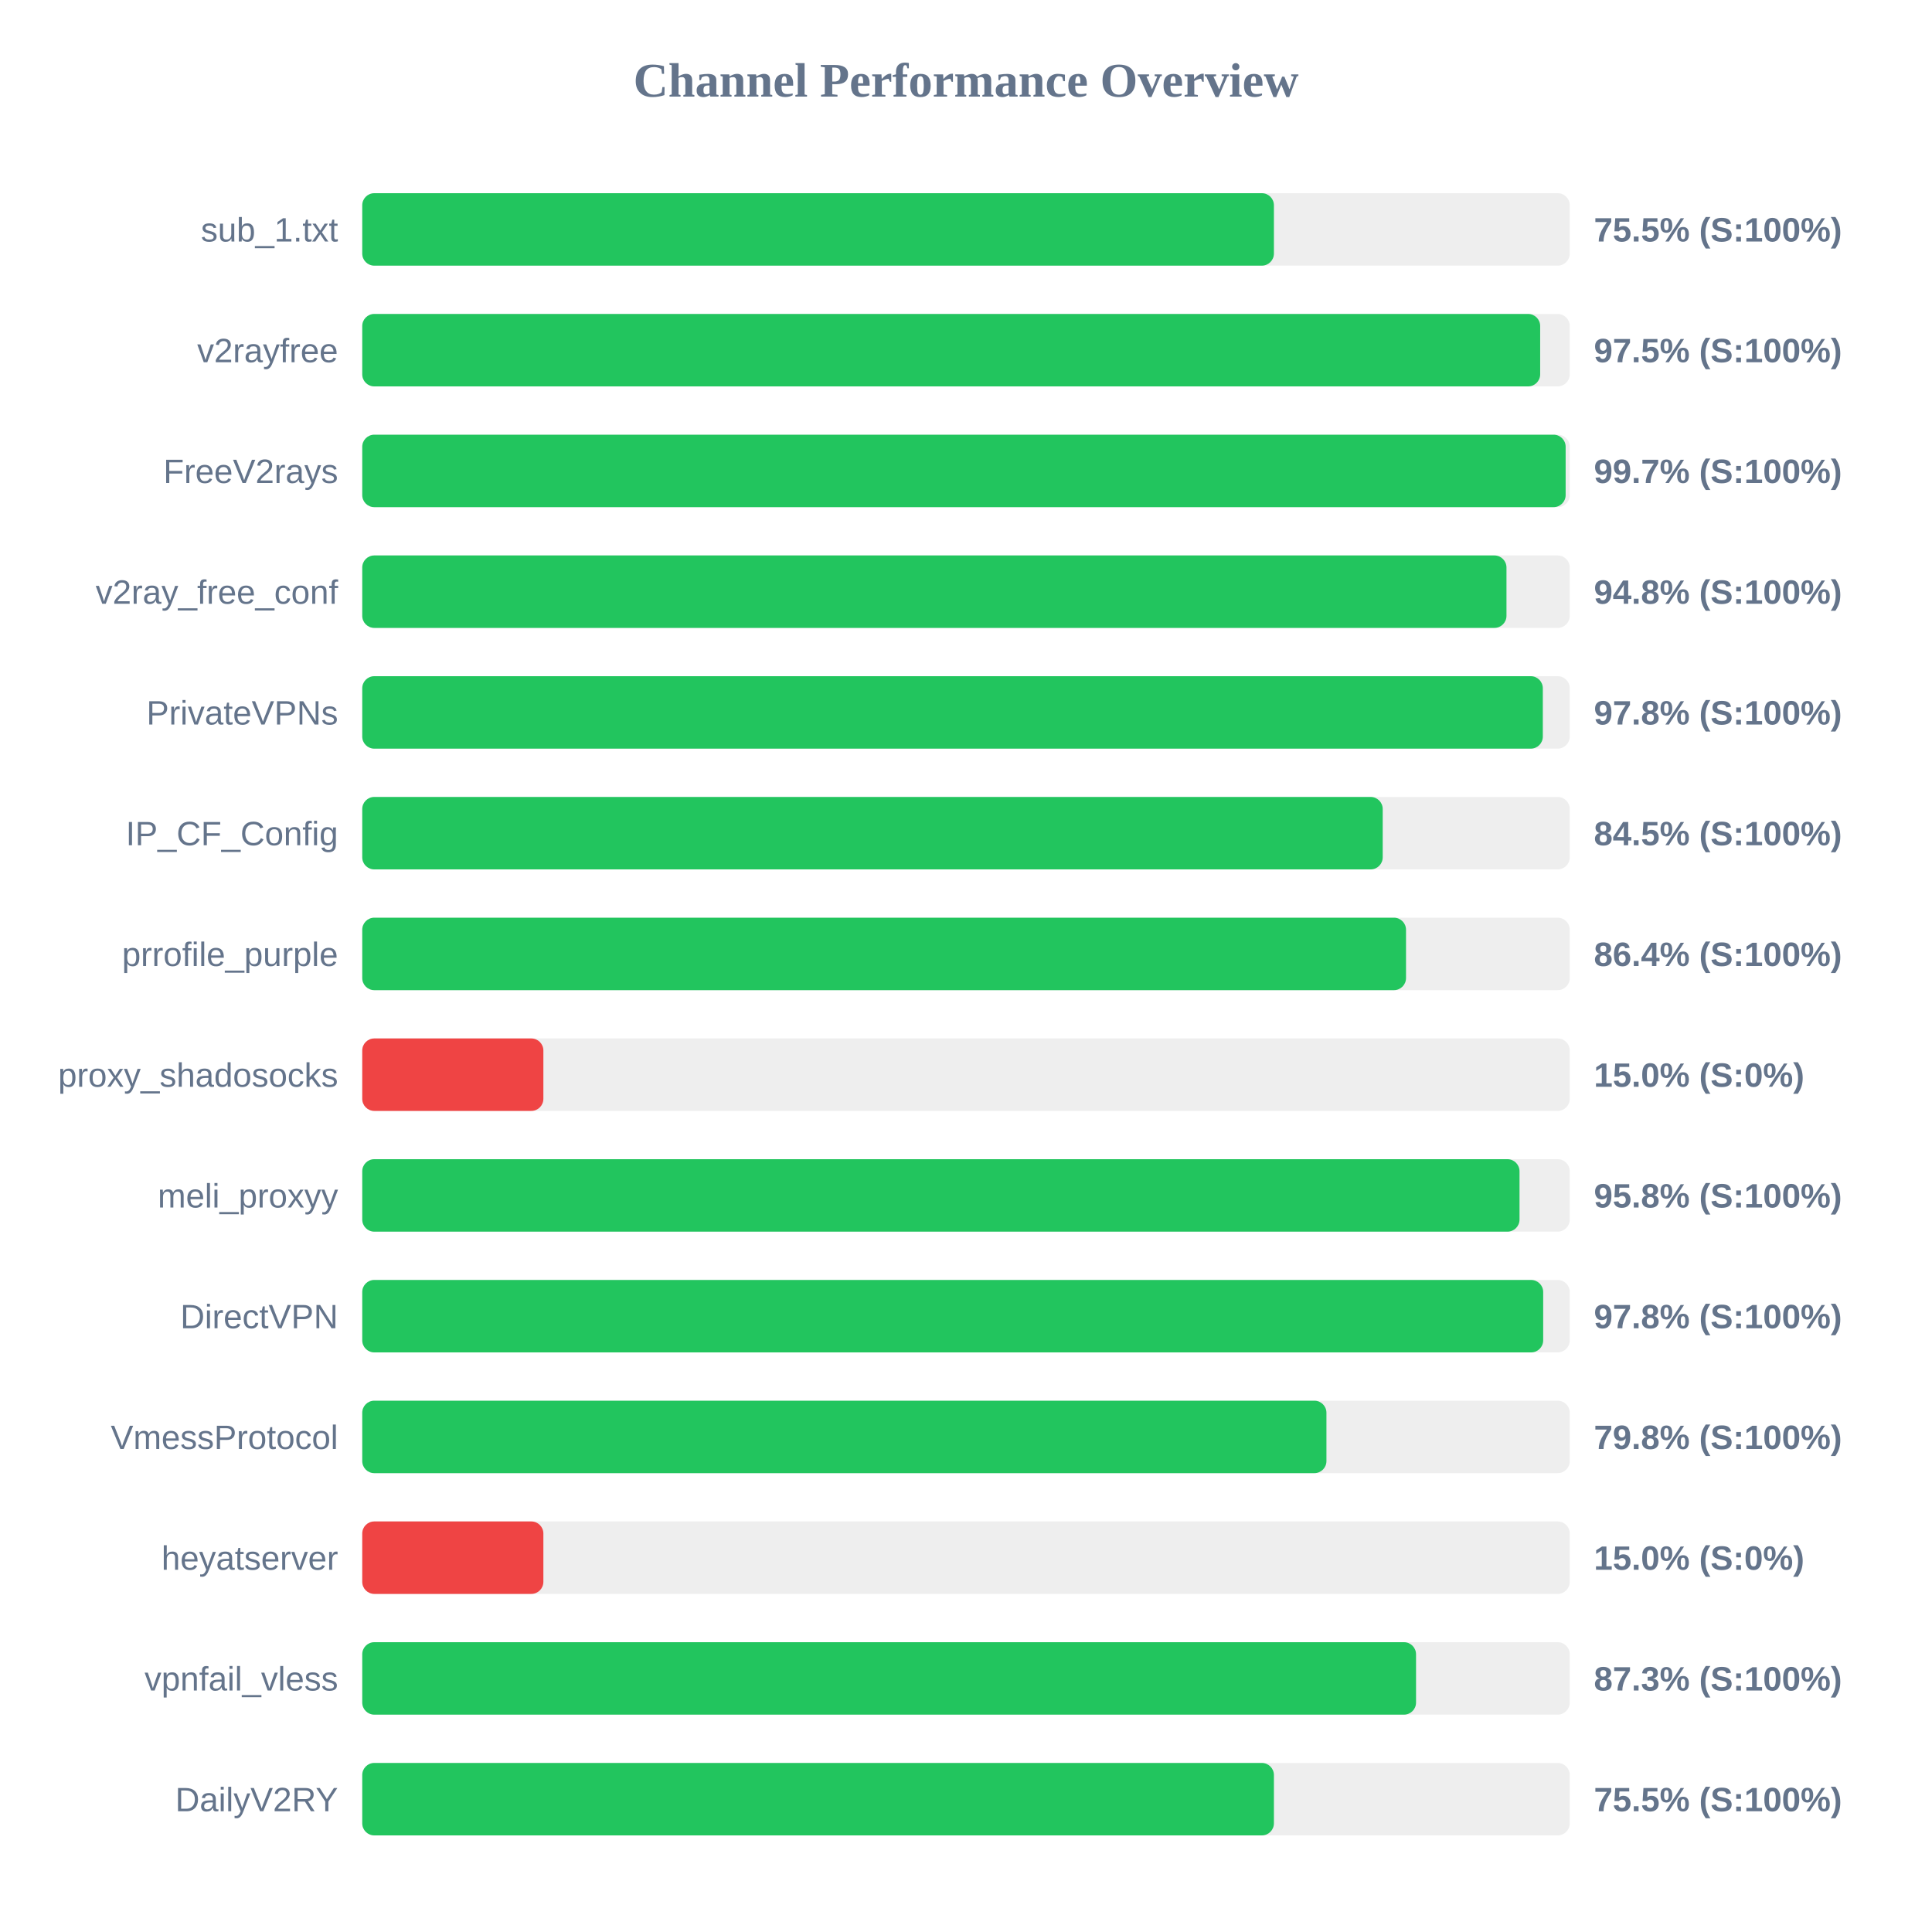
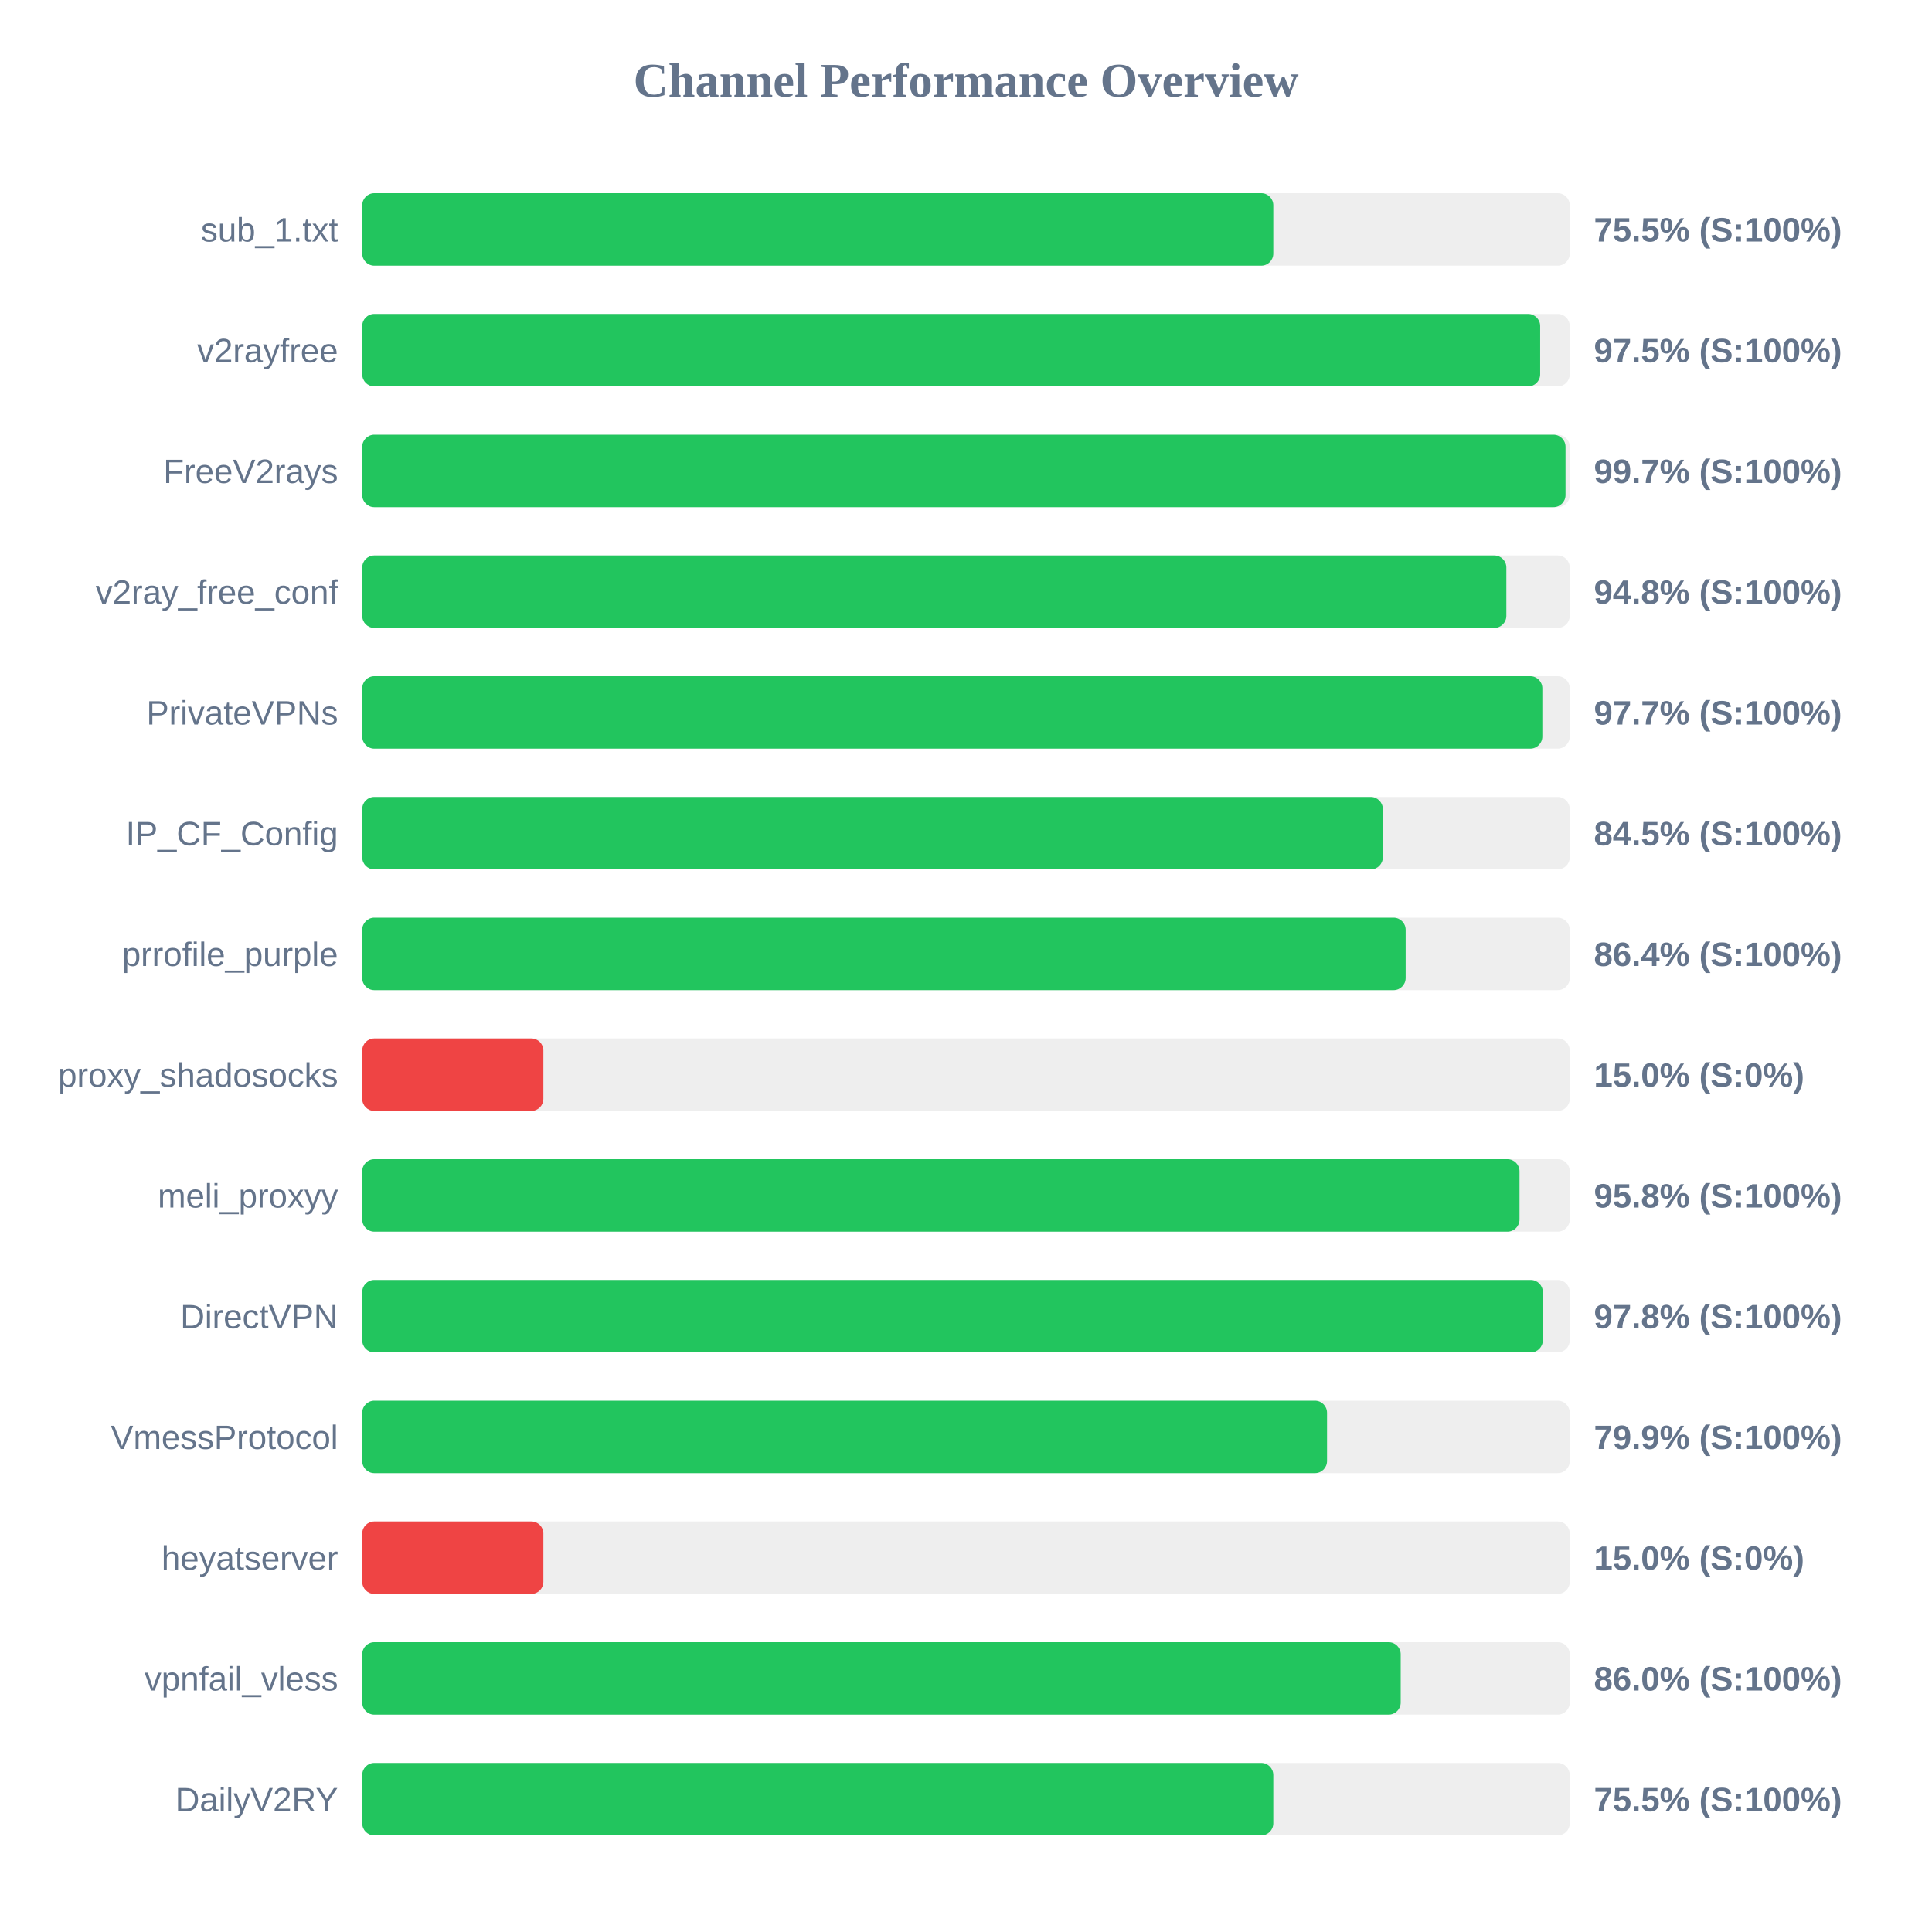
<svg xmlns="http://www.w3.org/2000/svg" width="800" height="800" version="1.1">
  <style>
        .row { font: 14px Arial; fill: #64748b; }
        .score { font: bold 14px Arial; fill: #64748b; }
    </style>
  <text x="400" y="40" text-anchor="middle" font-size="20px" font-weight="bold" fill="#64748b">Channel Performance Overview</text>
  <rect x="150" y="80" width="500" height="30" fill="#eee" rx="5" />
-   <rect x="150" y="80" width="377.5" height="30" fill="#22c55e" rx="5" />
+   <rect x="150" y="80" width="377.25" height="30" fill="#22c55e" rx="5" />
  <text x="140" y="100" text-anchor="end" class="row">sub_1.txt</text>
  <text x="660" y="100" text-anchor="start" class="score">75.5% (S:100%)</text>
  <rect x="150" y="130" width="500" height="30" fill="#eee" rx="5" />
  <rect x="150" y="130" width="487.75" height="30" fill="#22c55e" rx="5" />
  <text x="140" y="150" text-anchor="end" class="row">v2rayfree</text>
  <text x="660" y="150" text-anchor="start" class="score">97.5% (S:100%)</text>
  <rect x="150" y="180" width="500" height="30" fill="#eee" rx="5" />
-   <rect x="150" y="180" width="498.3" height="30" fill="#22c55e" rx="5" />
+   <rect x="150" y="180" width="498.25" height="30" fill="#22c55e" rx="5" />
  <text x="140" y="200" text-anchor="end" class="row">FreeV2rays</text>
  <text x="660" y="200" text-anchor="start" class="score">99.7% (S:100%)</text>
  <rect x="150" y="230" width="500" height="30" fill="#eee" rx="5" />
-   <rect x="150" y="230" width="473.8" height="30" fill="#22c55e" rx="5" />
+   <rect x="150" y="230" width="473.75" height="30" fill="#22c55e" rx="5" />
  <text x="140" y="250" text-anchor="end" class="row">v2ray_free_conf</text>
  <text x="660" y="250" text-anchor="start" class="score">94.8% (S:100%)</text>
  <rect x="150" y="280" width="500" height="30" fill="#eee" rx="5" />
-   <rect x="150" y="280" width="488.85" height="30" fill="#22c55e" rx="5" />
+   <rect x="150" y="280" width="488.65" height="30" fill="#22c55e" rx="5" />
  <text x="140" y="300" text-anchor="end" class="row">PrivateVPNs</text>
-   <text x="660" y="300" text-anchor="start" class="score">97.8% (S:100%)</text>
+   <text x="660" y="300" text-anchor="start" class="score">97.7% (S:100%)</text>
  <rect x="150" y="330" width="500" height="30" fill="#eee" rx="5" />
-   <rect x="150" y="330" width="422.55" height="30" fill="#22c55e" rx="5" />
+   <rect x="150" y="330" width="422.6" height="30" fill="#22c55e" rx="5" />
  <text x="140" y="350" text-anchor="end" class="row">IP_CF_Config</text>
  <text x="660" y="350" text-anchor="start" class="score">84.5% (S:100%)</text>
  <rect x="150" y="380" width="500" height="30" fill="#eee" rx="5" />
-   <rect x="150" y="380" width="432.2" height="30" fill="#22c55e" rx="5" />
+   <rect x="150" y="380" width="432.05" height="30" fill="#22c55e" rx="5" />
  <text x="140" y="400" text-anchor="end" class="row">prrofile_purple</text>
  <text x="660" y="400" text-anchor="start" class="score">86.4% (S:100%)</text>
  <rect x="150" y="430" width="500" height="30" fill="#eee" rx="5" />
  <rect x="150" y="430" width="75.0" height="30" fill="#ef4444" rx="5" />
  <text x="140" y="450" text-anchor="end" class="row">proxy_shadosocks</text>
  <text x="660" y="450" text-anchor="start" class="score">15.0% (S:0%)</text>
  <rect x="150" y="480" width="500" height="30" fill="#eee" rx="5" />
  <rect x="150" y="480" width="479.2" height="30" fill="#22c55e" rx="5" />
  <text x="140" y="500" text-anchor="end" class="row">meli_proxyy</text>
  <text x="660" y="500" text-anchor="start" class="score">95.8% (S:100%)</text>
  <rect x="150" y="530" width="500" height="30" fill="#eee" rx="5" />
-   <rect x="150" y="530" width="489.0" height="30" fill="#22c55e" rx="5" />
+   <rect x="150" y="530" width="488.85" height="30" fill="#22c55e" rx="5" />
  <text x="140" y="550" text-anchor="end" class="row">DirectVPN</text>
  <text x="660" y="550" text-anchor="start" class="score">97.8% (S:100%)</text>
  <rect x="150" y="580" width="500" height="30" fill="#eee" rx="5" />
-   <rect x="150" y="580" width="399.25" height="30" fill="#22c55e" rx="5" />
+   <rect x="150" y="580" width="399.5" height="30" fill="#22c55e" rx="5" />
  <text x="140" y="600" text-anchor="end" class="row">VmessProtocol</text>
-   <text x="660" y="600" text-anchor="start" class="score">79.8% (S:100%)</text>
+   <text x="660" y="600" text-anchor="start" class="score">79.9% (S:100%)</text>
  <rect x="150" y="630" width="500" height="30" fill="#eee" rx="5" />
  <rect x="150" y="630" width="75.0" height="30" fill="#ef4444" rx="5" />
  <text x="140" y="650" text-anchor="end" class="row">heyatserver</text>
  <text x="660" y="650" text-anchor="start" class="score">15.0% (S:0%)</text>
  <rect x="150" y="680" width="500" height="30" fill="#eee" rx="5" />
-   <rect x="150" y="680" width="436.35" height="30" fill="#22c55e" rx="5" />
+   <rect x="150" y="680" width="430.0" height="30" fill="#22c55e" rx="5" />
  <text x="140" y="700" text-anchor="end" class="row">vpnfail_vless</text>
-   <text x="660" y="700" text-anchor="start" class="score">87.3% (S:100%)</text>
+   <text x="660" y="700" text-anchor="start" class="score">86.0% (S:100%)</text>
  <rect x="150" y="730" width="500" height="30" fill="#eee" rx="5" />
-   <rect x="150" y="730" width="377.5" height="30" fill="#22c55e" rx="5" />
+   <rect x="150" y="730" width="377.25" height="30" fill="#22c55e" rx="5" />
  <text x="140" y="750" text-anchor="end" class="row">DailyV2RY</text>
  <text x="660" y="750" text-anchor="start" class="score">75.5% (S:100%)</text>
</svg>
